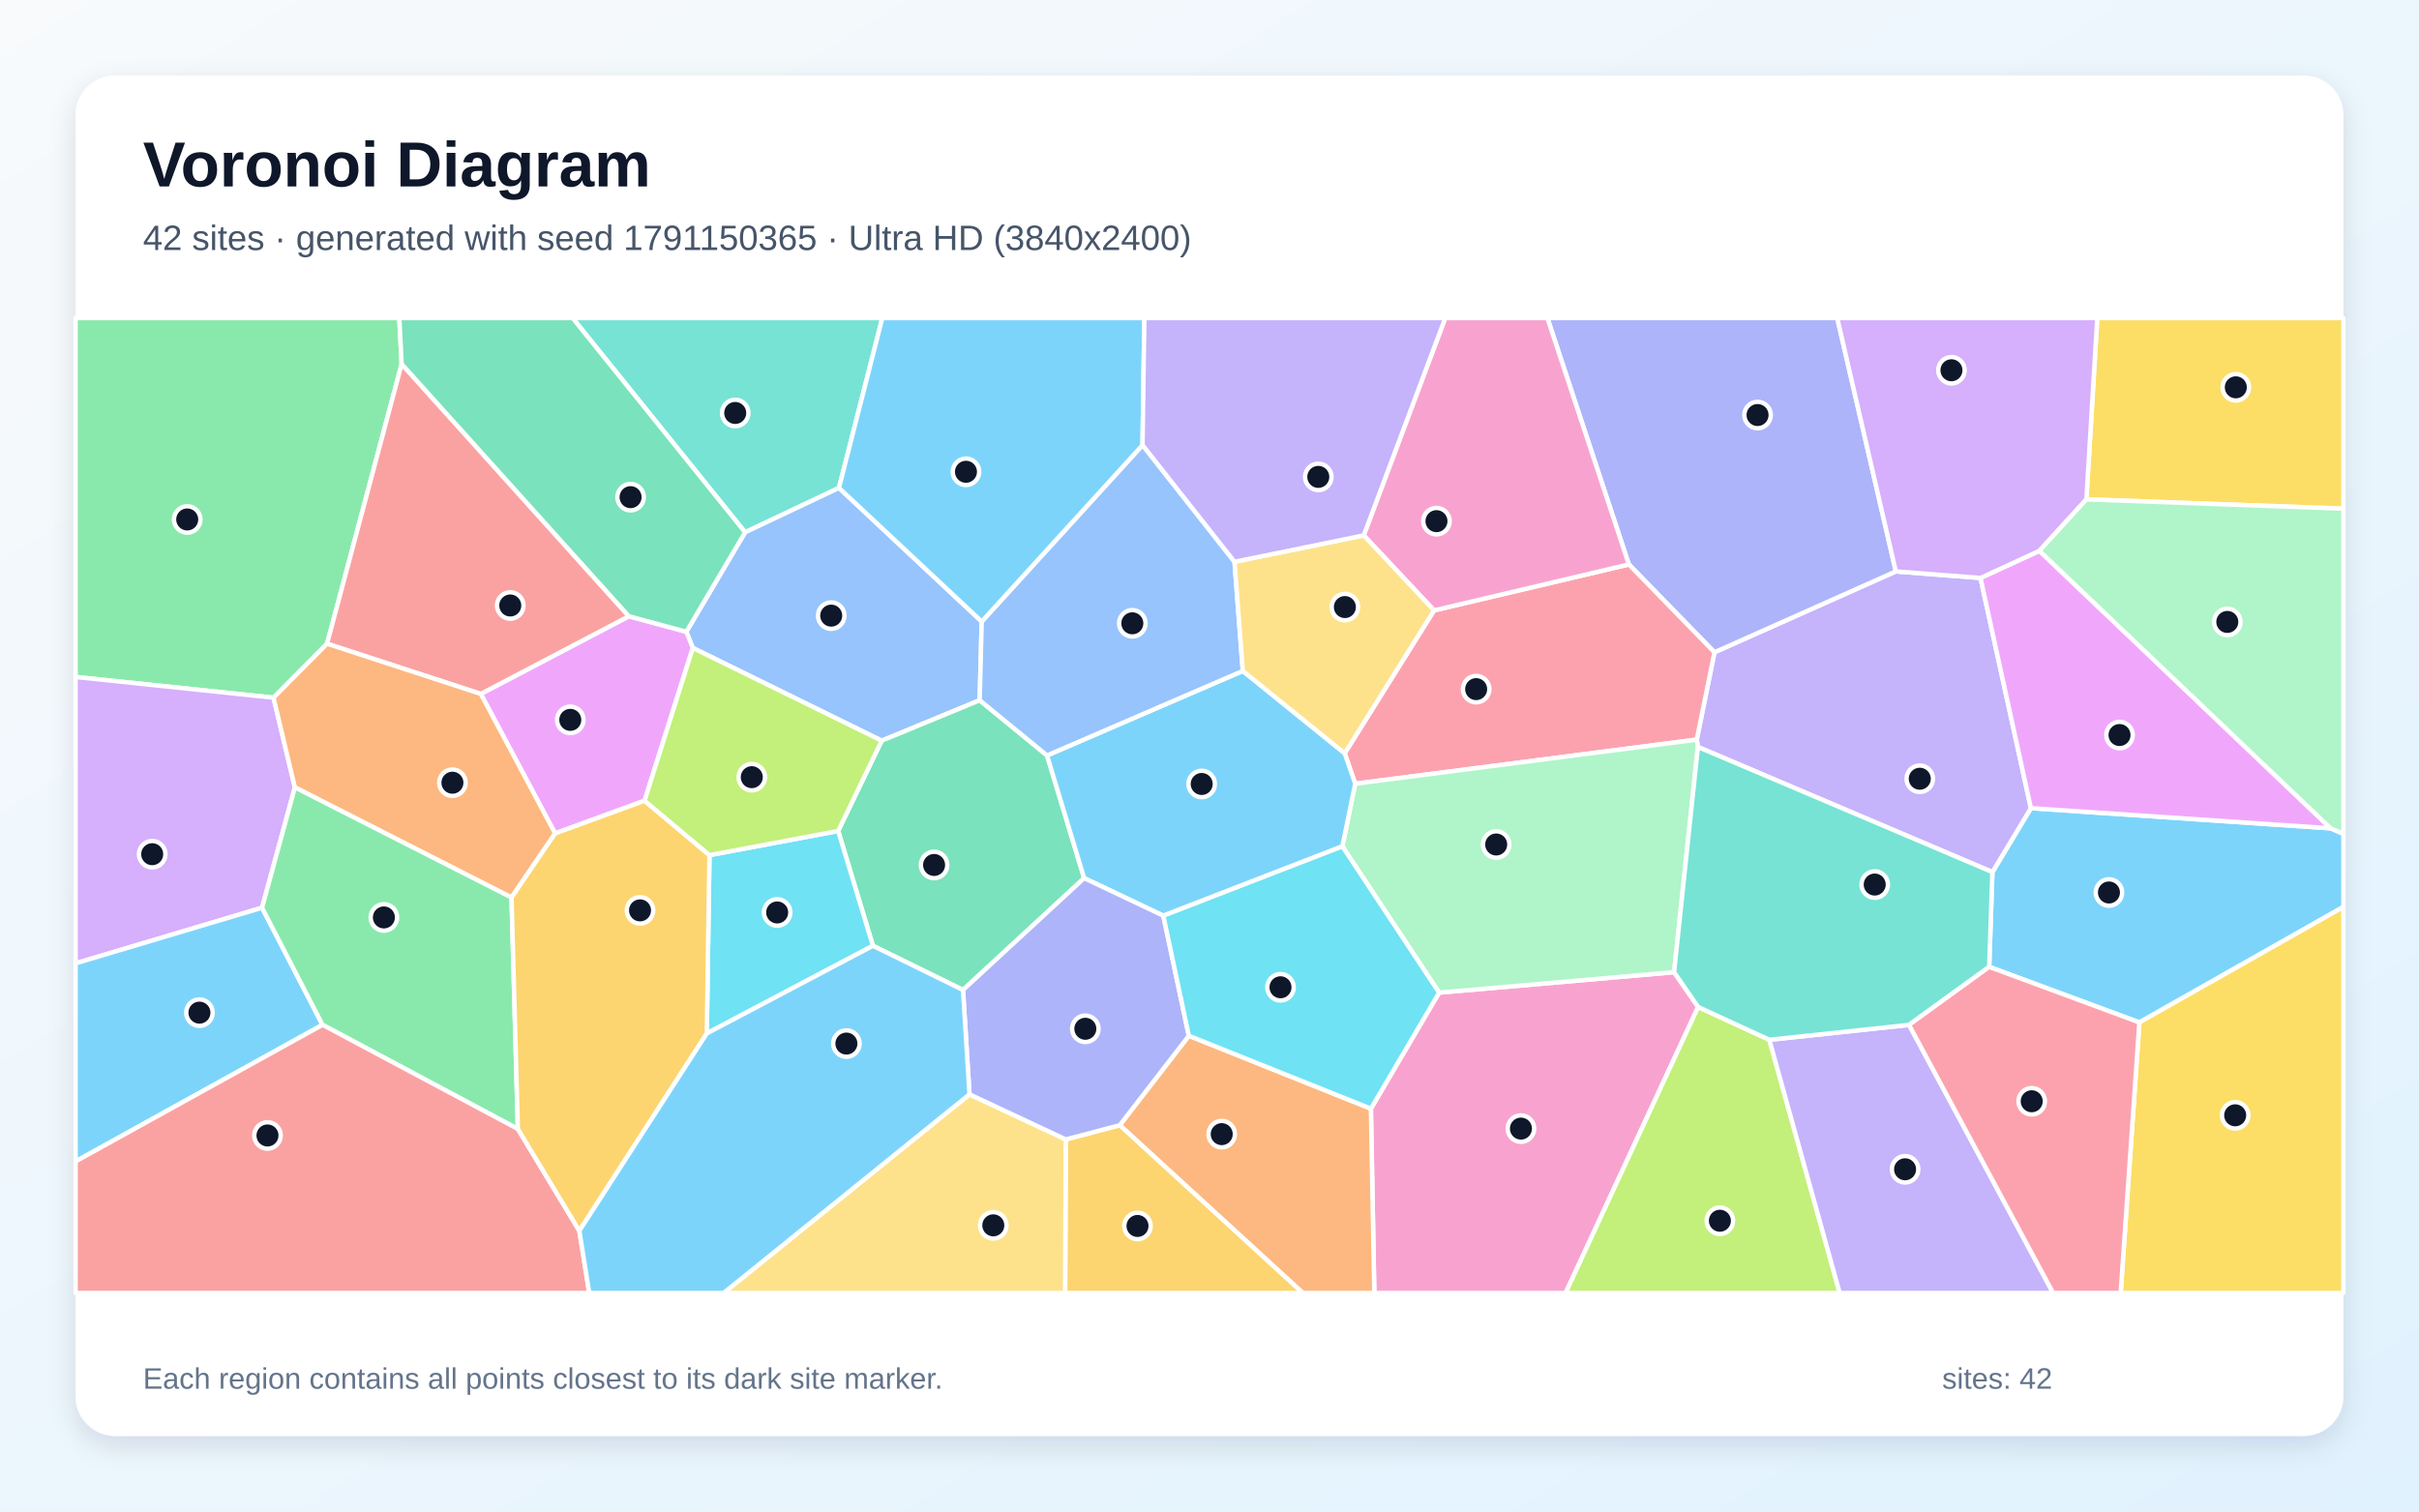
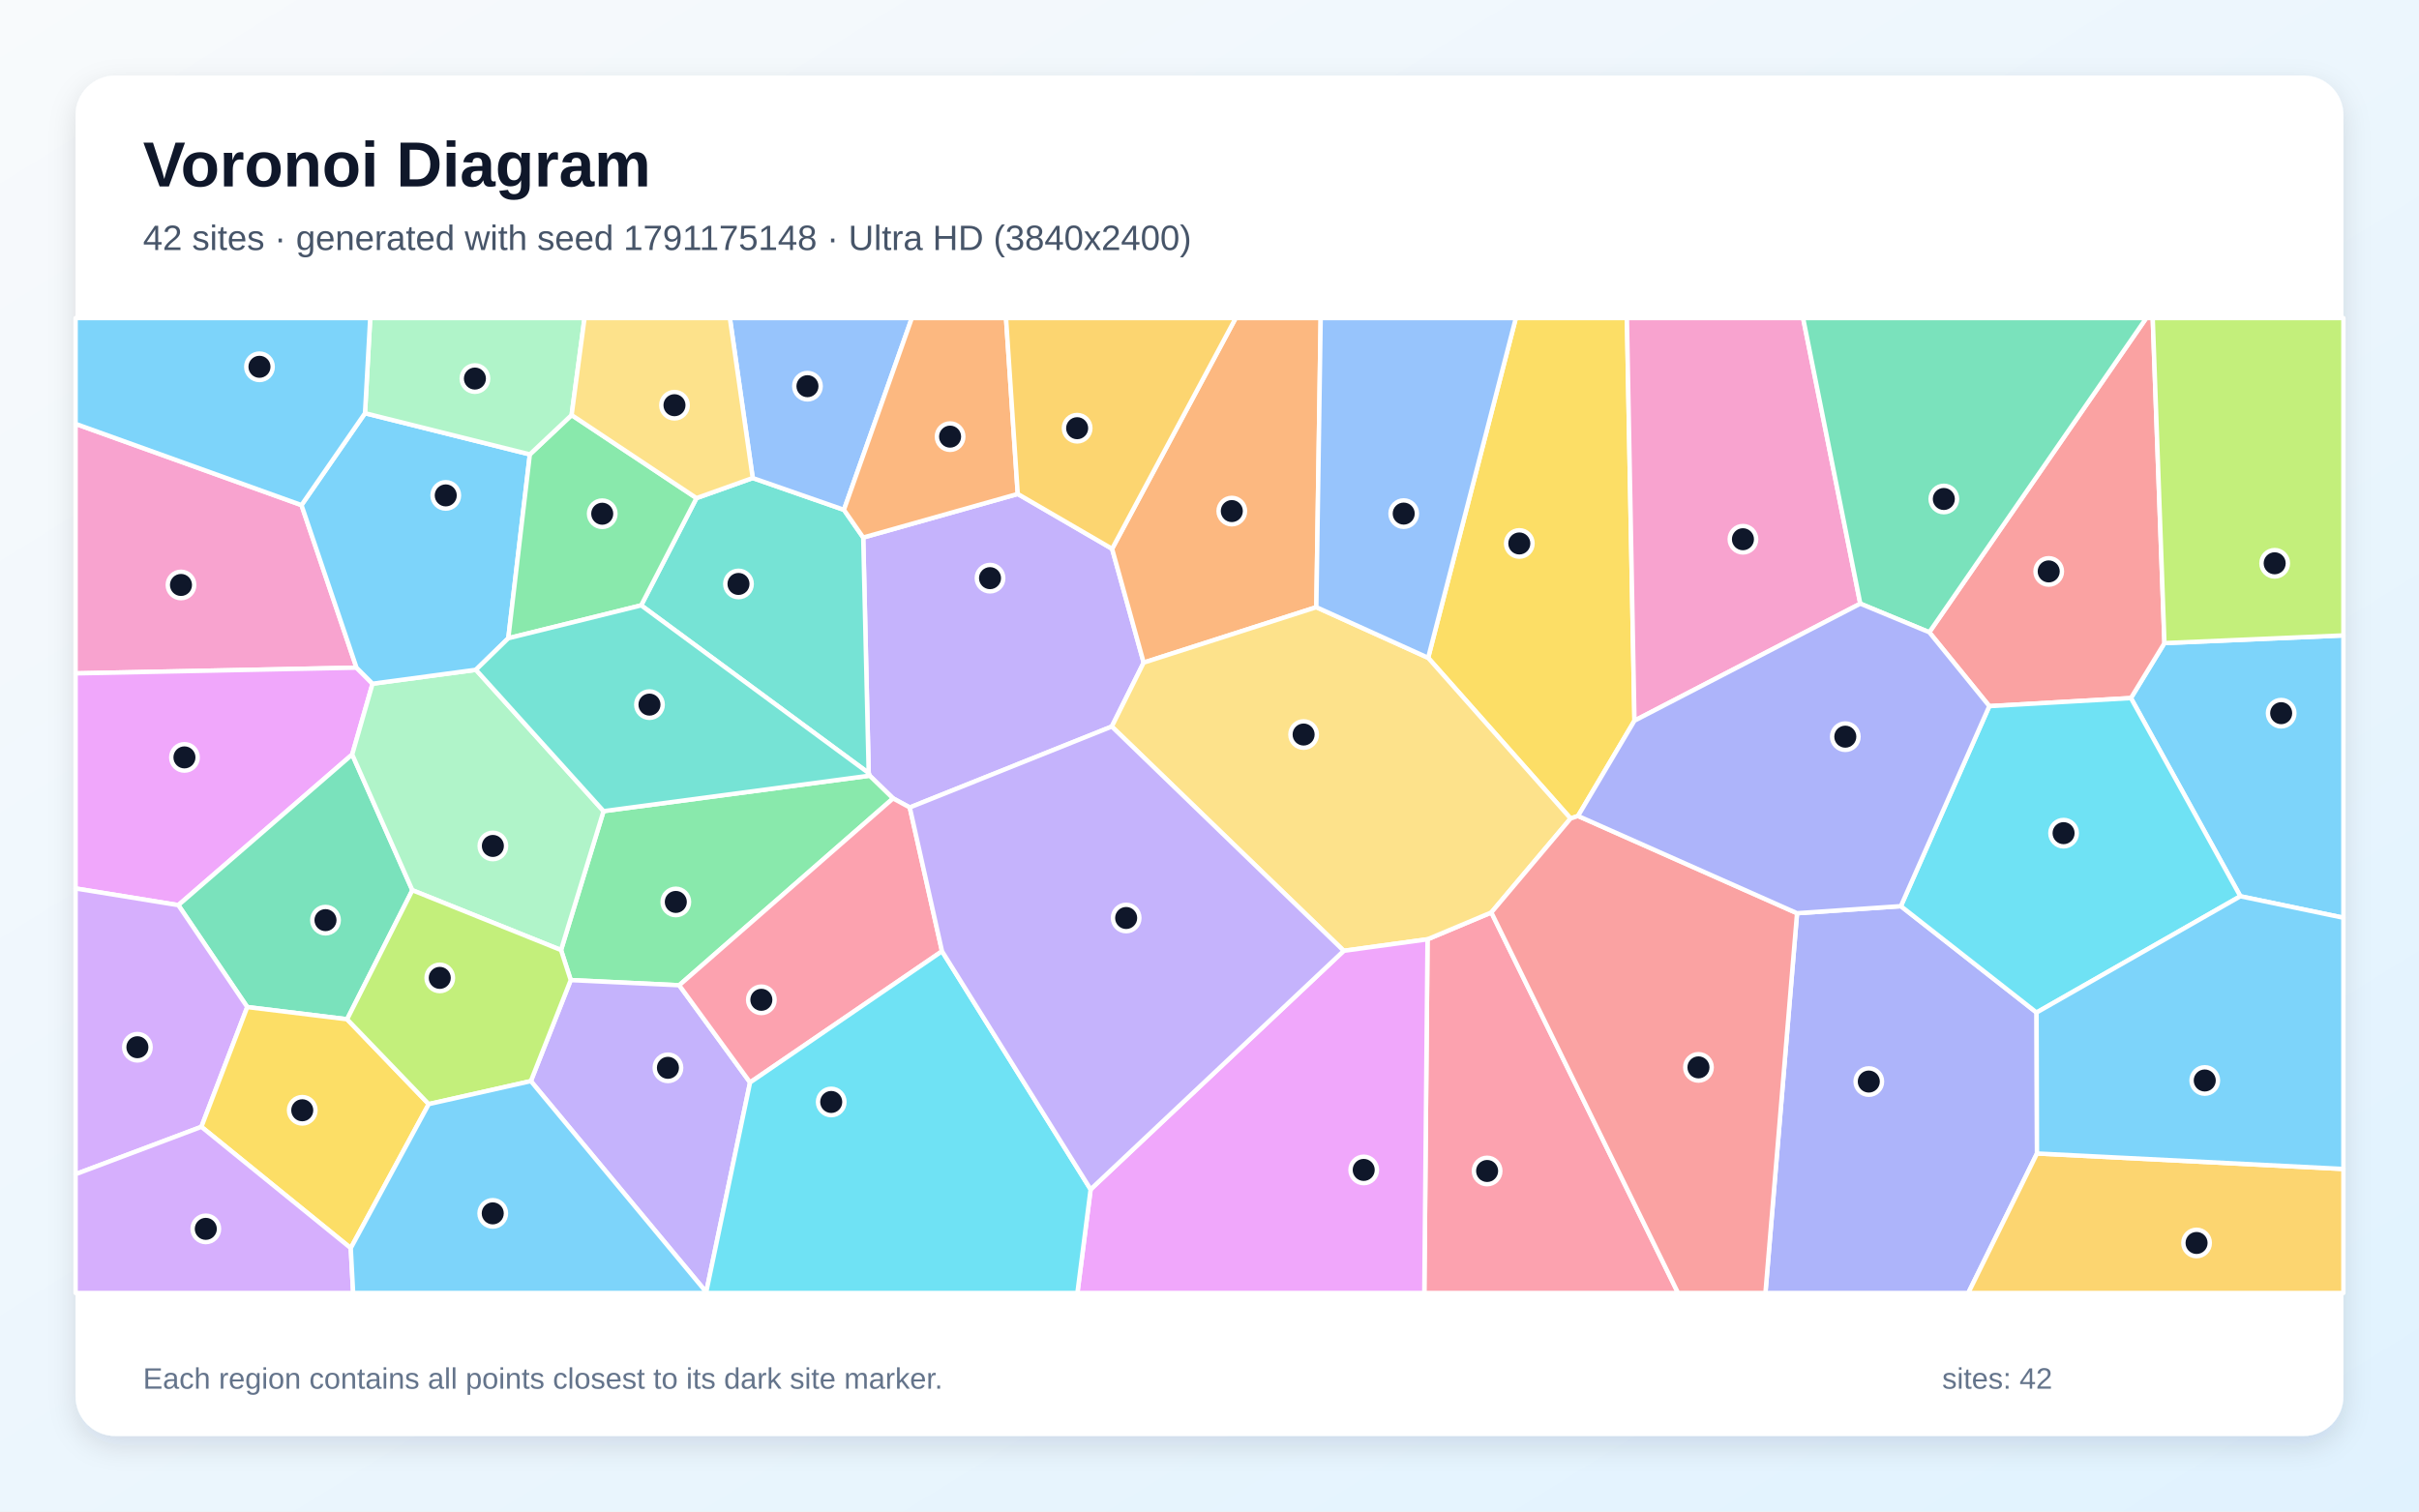
<svg xmlns="http://www.w3.org/2000/svg" width="3840" height="2400" viewBox="0 0 3840 2400" role="img" aria-labelledby="title description">
  <defs>
    <linearGradient id="background" x1="0" y1="0" x2="1" y2="1">
      <stop stop-color="#F8FAFC" />
      <stop offset="1" stop-color="#E0F2FE" />
    </linearGradient>
    <filter id="shadow" x="-5%" y="-5%" width="110%" height="110%">
      <feDropShadow dx="0" dy="15" stdDeviation="22" flood-color="#0F172A" flood-opacity=".12" />
    </filter>
  </defs>
  <rect width="3840" height="2400" fill="url(#background)" />
  <rect x="120" y="120" width="3600" height="2160" rx="63" fill="#FFFFFF" filter="url(#shadow)" />
  <g font-family="Arial, sans-serif">
    <text x="227" y="296" font-size="101" font-weight="700" fill="#0F172A">Voronoi Diagram</text>
-     <text x="227" y="397" font-size="56" fill="#475569">42 sites · generated with seed 1791150365 · Ultra HD (3840x2400)</text>
+     <text x="227" y="397" font-size="56" fill="#475569">42 sites · generated with seed 1791175148 · Ultra HD (3840x2400)</text>
  </g>
  <g stroke="#FFFFFF" stroke-width="7" stroke-linejoin="round">
-     <polygon points="3396.1,1623.4 3157.7,1535.2 3162.8,1384.7 3223.9,1283.2 3699.8,1315.2 3720.0,1324.0 3720.0,1440.0" fill="#38BDF8" fill-opacity="0.65" />
-     <polygon points="2695.3,1186.0 2693.5,1174.4 2721.6,1035.7 3009.5,907.3 3143.9,917.7 3223.9,1283.2 3162.8,1384.7" fill="#A78BFA" fill-opacity="0.65" />
-     <polygon points="2176.2,1760.3 2284.5,1576.1 2657.5,1543.6 2695.7,1598.9 2485.3,2053.0 2181.6,2053.0" fill="#F472B6" fill-opacity="0.65" />
-     <polygon points="1777.5,1786.6 1887.2,1644.6 2176.2,1760.3 2181.6,2053.0 2068.1,2053.0" fill="#FB923C" fill-opacity="0.65" />
-     <polygon points="3396.1,1623.4 3720.0,1440.0 3720.0,2053.0 3366.4,2053.0" fill="#FACC15" fill-opacity="0.65" />
-     <polygon points="637.6,577.9 519.2,1022.1 434.2,1107.8 120.0,1074.9 120.0,505.0 633.9,505.0" fill="#4ADE80" fill-opacity="0.65" />
-     <polygon points="1331.8,774.7 1182.8,845.2 909.0,505.0 1400.6,505.0" fill="#2DD4BF" fill-opacity="0.65" />
-     <polygon points="1558.4,986.9 1555.2,1111.9 1399.6,1176.1 1099.8,1028.8 1089.5,1003.1 1182.8,845.2 1331.8,774.7" fill="#60A5FA" fill-opacity="0.65" />
-     <polygon points="1023.2,1271.4 881.2,1323.3 763.2,1101.8 998.3,978.5 1089.5,1003.1 1099.8,1028.8" fill="#E879F9" fill-opacity="0.65" />
-     <polygon points="1528.7,1571.9 1385.7,1501.7 1330.5,1319.4 1399.6,1176.1 1555.2,1111.9 1662.1,1199.5 1721.0,1394.3" fill="#34D399" fill-opacity="0.65" />
-     <polygon points="998.3,978.5 763.2,1101.8 519.2,1022.1 637.6,577.9" fill="#F87171" fill-opacity="0.65" />
-     <polygon points="2585.7,896.2 2456.4,505.0 2916.5,505.0 3009.5,907.3 2721.6,1035.7" fill="#818CF8" fill-opacity="0.65" />
-     <polygon points="1691.9,1809.2 1777.5,1786.6 2068.1,2053.0 1690.8,2053.0" fill="#FBBF24" fill-opacity="0.65" />
-     <polygon points="2695.7,1598.9 2808.7,1651.0 2920.4,2053.0 2485.3,2053.0" fill="#A3E635" fill-opacity="0.65" />
-     <polygon points="468.1,1250.2 416.0,1441.3 120.0,1529.6 120.0,1074.9 434.2,1107.8" fill="#C084FC" fill-opacity="0.65" />
-     <polygon points="2151.3,1244.4 2134.6,1196.1 2276.5,969.2 2585.7,896.2 2721.6,1035.7 2693.5,1174.4" fill="#FB7185" fill-opacity="0.65" />
-     <polygon points="1122.0,1640.9 1126.2,1357.8 1330.5,1319.4 1385.7,1501.7" fill="#22D3EE" fill-opacity="0.65" />
-     <polygon points="2657.5,1543.6 2284.5,1576.1 2130.9,1343.9 2151.3,1244.4 2693.5,1174.4 2695.3,1186.0" fill="#86EFAC" fill-opacity="0.65" />
-     <polygon points="1539.0,1737.6 1691.9,1809.2 1690.8,2053.0 1148.7,2053.0" fill="#FCD34D" fill-opacity="0.65" />
-     <polygon points="2130.9,1343.9 1846.7,1454.0 1721.0,1394.3 1662.1,1199.5 1972.9,1065.3 2134.6,1196.1 2151.3,1244.4" fill="#38BDF8" fill-opacity="0.65" />
-     <polygon points="120.0,1844.1 120.0,1529.6 416.0,1441.3 512.0,1627.2" fill="#38BDF8" fill-opacity="0.65" />
-     <polygon points="2808.7,1651.0 3030.5,1627.3 3259.2,2053.0 2920.4,2053.0" fill="#A78BFA" fill-opacity="0.65" />
-     <polygon points="2276.5,969.2 2164.8,850.1 2294.2,505.0 2456.4,505.0 2585.7,896.2" fill="#F472B6" fill-opacity="0.65" />
-     <polygon points="812.0,1425.1 468.1,1250.2 434.2,1107.8 519.2,1022.1 763.2,1101.8 881.2,1323.3" fill="#FB923C" fill-opacity="0.65" />
-     <polygon points="3312.0,792.9 3329.3,505.0 3720.0,505.0 3720.0,807.7" fill="#FACC15" fill-opacity="0.65" />
-     <polygon points="822.1,1792.6 512.0,1627.2 416.0,1441.3 468.1,1250.2 812.0,1425.1" fill="#4ADE80" fill-opacity="0.65" />
-     <polygon points="3030.5,1627.3 2808.7,1651.0 2695.7,1598.9 2657.5,1543.6 2695.3,1186.0 3162.8,1384.7 3157.7,1535.2" fill="#2DD4BF" fill-opacity="0.65" />
-     <polygon points="1813.7,706.7 1959.7,892.0 1972.9,1065.3 1662.1,1199.5 1555.2,1111.9 1558.4,986.9" fill="#60A5FA" fill-opacity="0.65" />
-     <polygon points="3699.8,1315.2 3223.9,1283.2 3143.9,917.7 3237.4,874.6" fill="#E879F9" fill-opacity="0.65" />
-     <polygon points="1089.5,1003.1 998.3,978.5 637.6,577.9 633.9,505.0 909.0,505.0 1182.8,845.2" fill="#34D399" fill-opacity="0.65" />
-     <polygon points="120.0,1844.1 512.0,1627.2 822.1,1792.6 919.7,1954.3 935.4,2053.0 120.0,2053.0" fill="#F87171" fill-opacity="0.65" />
-     <polygon points="1691.9,1809.2 1539.0,1737.6 1528.7,1571.9 1721.0,1394.3 1846.7,1454.0 1887.2,1644.6 1777.5,1786.6" fill="#818CF8" fill-opacity="0.65" />
-     <polygon points="919.7,1954.3 822.1,1792.6 812.0,1425.1 881.2,1323.3 1023.2,1271.4 1126.2,1357.8 1122.0,1640.9" fill="#FBBF24" fill-opacity="0.65" />
-     <polygon points="1126.2,1357.8 1023.2,1271.4 1099.8,1028.8 1399.6,1176.1 1330.5,1319.4" fill="#A3E635" fill-opacity="0.65" />
-     <polygon points="3312.0,792.9 3237.4,874.6 3143.9,917.7 3009.5,907.3 2916.5,505.0 3329.3,505.0" fill="#C084FC" fill-opacity="0.65" />
-     <polygon points="3030.5,1627.3 3157.7,1535.2 3396.1,1623.4 3366.4,2053.0 3259.2,2053.0" fill="#FB7185" fill-opacity="0.65" />
-     <polygon points="1887.2,1644.6 1846.7,1454.0 2130.9,1343.9 2284.5,1576.1 2176.2,1760.3" fill="#22D3EE" fill-opacity="0.65" />
-     <polygon points="3699.8,1315.2 3237.4,874.6 3312.0,792.9 3720.0,807.7 3720.0,1324.0" fill="#86EFAC" fill-opacity="0.65" />
-     <polygon points="1959.7,892.0 2164.8,850.1 2276.5,969.2 2134.6,1196.1 1972.9,1065.3" fill="#FCD34D" fill-opacity="0.65" />
-     <polygon points="1813.7,706.7 1558.4,986.9 1331.8,774.7 1400.6,505.0 1816.6,505.0" fill="#38BDF8" fill-opacity="0.65" />
-     <polygon points="919.7,1954.3 1122.0,1640.9 1385.7,1501.7 1528.7,1571.9 1539.0,1737.6 1148.7,2053.0 935.4,2053.0" fill="#38BDF8" fill-opacity="0.65" />
-     <polygon points="2164.8,850.1 1959.7,892.0 1813.7,706.7 1816.6,505.0 2294.2,505.0" fill="#A78BFA" fill-opacity="0.65" />
+     <polygon points="3556.4,1423.1 3382.7,1108.4 3435.9,1021.1 3720.0,1008.9 3720.0,1457.2" fill="#38BDF8" fill-opacity="0.65" />
+     <polygon points="1764.9,1153.6 1444.2,1282.1 1417.7,1267.7 1380.5,1231.6 1379.0,1227.5 1370.3,853.5 1615.6,784.3 1765.4,871.4 1815.5,1052.1" fill="#A78BFA" fill-opacity="0.65" />
+     <polygon points="478.6,802.0 565.9,1060.1 120.0,1069.2 120.0,673.0" fill="#F472B6" fill-opacity="0.65" />
+     <polygon points="2089.6,964.1 1815.5,1052.1 1765.4,871.4 1961.6,505.0 2096.5,505.0" fill="#FB923C" fill-opacity="0.65" />
+     <polygon points="2594.6,1144.3 2505.0,1295.6 2493.2,1299.6 2267.1,1044.5 2406.3,505.0 2582.6,505.0" fill="#FACC15" fill-opacity="0.65" />
+     <polygon points="1078.2,1564.4 906.0,1556.2 890.6,1508.5 958.1,1287.9 1380.5,1231.6 1417.7,1267.7" fill="#4ADE80" fill-opacity="0.65" />
+     <polygon points="1017.8,961.2 1105.6,790.9 1194.9,759.0 1339.7,809.5 1370.3,853.5 1379.0,1227.5" fill="#2DD4BF" fill-opacity="0.65" />
+     <polygon points="1339.7,809.5 1194.9,759.0 1158.6,505.0 1447.5,505.0" fill="#60A5FA" fill-opacity="0.65" />
+     <polygon points="591.4,1085.6 559.1,1198.0 283.1,1437.2 120.0,1410.7 120.0,1069.2 565.9,1060.1" fill="#E879F9" fill-opacity="0.65" />
+     <polygon points="551.0,1618.4 392.5,1599.0 283.1,1437.2 559.1,1198.0 654.6,1413.5" fill="#34D399" fill-opacity="0.65" />
+     <polygon points="3157.9,1121.2 3062.6,1003.9 3407.1,505.0 3417.3,505.0 3435.9,1021.1 3382.7,1108.4" fill="#F87171" fill-opacity="0.65" />
+     <polygon points="2852.7,1450.0 3017.5,1438.8 3232.9,1607.7 3233.6,1831.5 3124.5,2053.0 2802.5,2053.0" fill="#818CF8" fill-opacity="0.65" />
+     <polygon points="3233.6,1831.5 3720.0,1856.1 3720.0,2053.0 3124.5,2053.0" fill="#FBBF24" fill-opacity="0.65" />
+     <polygon points="3435.9,1021.1 3417.3,505.0 3720.0,505.0 3720.0,1008.9" fill="#A3E635" fill-opacity="0.65" />
+     <polygon points="120.0,1864.4 120.0,1410.7 283.1,1437.2 392.5,1599.0 319.7,1789.2" fill="#C084FC" fill-opacity="0.65" />
+     <polygon points="2266.1,1491.4 2367.4,1448.8 2663.8,2053.0 2261.0,2053.0" fill="#FB7185" fill-opacity="0.65" />
+     <polygon points="3232.9,1607.7 3017.5,1438.8 3157.9,1121.2 3382.7,1108.4 3556.4,1423.1" fill="#22D3EE" fill-opacity="0.65" />
+     <polygon points="654.6,1413.5 559.1,1198.0 591.4,1085.6 755.5,1063.5 958.1,1287.9 890.6,1508.5" fill="#86EFAC" fill-opacity="0.65" />
+     <polygon points="2367.4,1448.8 2266.1,1491.4 2133.1,1509.7 1764.9,1153.6 1815.5,1052.1 2089.6,964.1 2267.1,1044.5 2493.2,1299.6" fill="#FCD34D" fill-opacity="0.65" />
+     <polygon points="3233.6,1831.5 3232.9,1607.7 3556.4,1423.1 3720.0,1457.2 3720.0,1856.1" fill="#38BDF8" fill-opacity="0.65" />
+     <polygon points="579.4,656.1 841.1,721.5 806.9,1013.4 755.5,1063.5 591.4,1085.6 565.9,1060.1 478.6,802.0" fill="#38BDF8" fill-opacity="0.65" />
+     <polygon points="842.7,1716.6 906.0,1556.2 1078.2,1564.4 1190.7,1718.7 1121.1,2051.6" fill="#A78BFA" fill-opacity="0.65" />
+     <polygon points="2594.6,1144.3 2582.6,505.0 2862.3,505.0 2953.1,958.5" fill="#F472B6" fill-opacity="0.65" />
+     <polygon points="1615.6,784.3 1370.3,853.5 1339.7,809.5 1447.5,505.0 1597.0,505.0" fill="#FB923C" fill-opacity="0.65" />
+     <polygon points="556.8,1981.8 319.7,1789.2 392.5,1599.0 551.0,1618.4 680.6,1753.1" fill="#FACC15" fill-opacity="0.65" />
+     <polygon points="907.4,659.0 1105.6,790.9 1017.8,961.2 806.9,1013.4 841.1,721.5" fill="#4ADE80" fill-opacity="0.65" />
+     <polygon points="958.1,1287.9 755.5,1063.5 806.9,1013.4 1017.8,961.2 1379.0,1227.5 1380.5,1231.6" fill="#2DD4BF" fill-opacity="0.65" />
+     <polygon points="2267.1,1044.5 2089.6,964.1 2096.5,505.0 2406.3,505.0" fill="#60A5FA" fill-opacity="0.65" />
+     <polygon points="1731.3,1888.5 2133.1,1509.7 2266.1,1491.4 2261.0,2053.0 1710.3,2053.0" fill="#E879F9" fill-opacity="0.65" />
+     <polygon points="3062.6,1003.9 2953.1,958.5 2862.3,505.0 3407.1,505.0" fill="#34D399" fill-opacity="0.65" />
+     <polygon points="2367.4,1448.8 2493.2,1299.6 2505.0,1295.6 2852.7,1450.0 2802.5,2053.0 2663.8,2053.0" fill="#F87171" fill-opacity="0.65" />
+     <polygon points="3017.5,1438.8 2852.7,1450.0 2505.0,1295.6 2594.6,1144.3 2953.1,958.5 3062.6,1003.9 3157.9,1121.2" fill="#818CF8" fill-opacity="0.65" />
+     <polygon points="1765.4,871.4 1615.6,784.3 1597.0,505.0 1961.6,505.0" fill="#FBBF24" fill-opacity="0.65" />
+     <polygon points="680.6,1753.1 551.0,1618.4 654.6,1413.5 890.6,1508.5 906.0,1556.2 842.7,1716.6" fill="#A3E635" fill-opacity="0.65" />
+     <polygon points="120.0,1864.4 319.7,1789.2 556.8,1981.8 560.6,2053.0 120.0,2053.0" fill="#C084FC" fill-opacity="0.65" />
+     <polygon points="1495.4,1510.4 1190.7,1718.7 1078.2,1564.4 1417.7,1267.7 1444.2,1282.1" fill="#FB7185" fill-opacity="0.65" />
+     <polygon points="1121.1,2051.6 1190.7,1718.7 1495.4,1510.4 1731.3,1888.5 1710.3,2053.0 1121.6,2053.0" fill="#22D3EE" fill-opacity="0.65" />
+     <polygon points="907.4,659.0 841.1,721.5 579.4,656.1 587.7,505.0 927.9,505.0" fill="#86EFAC" fill-opacity="0.65" />
+     <polygon points="1194.9,759.0 1105.6,790.9 907.4,659.0 927.9,505.0 1158.6,505.0" fill="#FCD34D" fill-opacity="0.65" />
+     <polygon points="579.4,656.1 478.6,802.0 120.0,673.0 120.0,505.0 587.7,505.0" fill="#38BDF8" fill-opacity="0.65" />
+     <polygon points="556.8,1981.8 680.6,1753.1 842.7,1716.6 1121.1,2051.6 1121.6,2053.0 560.6,2053.0" fill="#38BDF8" fill-opacity="0.65" />
+     <polygon points="1731.3,1888.5 1495.4,1510.4 1444.2,1282.1 1764.9,1153.6 2133.1,1509.7" fill="#A78BFA" fill-opacity="0.65" />
  </g>
  <g>
-     <circle cx="3347.8" cy="1417.1" r="21" fill="#0F172A" stroke="#FFFFFF" stroke-width="7" />
-     <circle cx="3047.5" cy="1236.5" r="21" fill="#0F172A" stroke="#FFFFFF" stroke-width="7" />
-     <circle cx="2414.4" cy="1792.0" r="21" fill="#0F172A" stroke="#FFFFFF" stroke-width="7" />
-     <circle cx="1939.4" cy="1800.8" r="21" fill="#0F172A" stroke="#FFFFFF" stroke-width="7" />
-     <circle cx="3548.2" cy="1770.9" r="21" fill="#0F172A" stroke="#FFFFFF" stroke-width="7" />
-     <circle cx="297.2" cy="824.8" r="21" fill="#0F172A" stroke="#FFFFFF" stroke-width="7" />
-     <circle cx="1167.1" cy="655.7" r="21" fill="#0F172A" stroke="#FFFFFF" stroke-width="7" />
-     <circle cx="1319.5" cy="977.5" r="21" fill="#0F172A" stroke="#FFFFFF" stroke-width="7" />
-     <circle cx="905.3" cy="1143.0" r="21" fill="#0F172A" stroke="#FFFFFF" stroke-width="7" />
-     <circle cx="1482.8" cy="1373.4" r="21" fill="#0F172A" stroke="#FFFFFF" stroke-width="7" />
-     <circle cx="810.0" cy="961.4" r="21" fill="#0F172A" stroke="#FFFFFF" stroke-width="7" />
-     <circle cx="2790.0" cy="659.0" r="21" fill="#0F172A" stroke="#FFFFFF" stroke-width="7" />
-     <circle cx="1805.7" cy="1946.6" r="21" fill="#0F172A" stroke="#FFFFFF" stroke-width="7" />
-     <circle cx="2730.2" cy="1938.3" r="21" fill="#0F172A" stroke="#FFFFFF" stroke-width="7" />
-     <circle cx="241.6" cy="1356.3" r="21" fill="#0F172A" stroke="#FFFFFF" stroke-width="7" />
-     <circle cx="2343.3" cy="1094.2" r="21" fill="#0F172A" stroke="#FFFFFF" stroke-width="7" />
-     <circle cx="1233.7" cy="1448.8" r="21" fill="#0F172A" stroke="#FFFFFF" stroke-width="7" />
-     <circle cx="2375.1" cy="1340.9" r="21" fill="#0F172A" stroke="#FFFFFF" stroke-width="7" />
-     <circle cx="1576.8" cy="1945.6" r="21" fill="#0F172A" stroke="#FFFFFF" stroke-width="7" />
-     <circle cx="1907.6" cy="1244.8" r="21" fill="#0F172A" stroke="#FFFFFF" stroke-width="7" />
-     <circle cx="316.6" cy="1607.9" r="21" fill="#0F172A" stroke="#FFFFFF" stroke-width="7" />
-     <circle cx="3024.2" cy="1856.6" r="21" fill="#0F172A" stroke="#FFFFFF" stroke-width="7" />
-     <circle cx="2280.3" cy="827.5" r="21" fill="#0F172A" stroke="#FFFFFF" stroke-width="7" />
-     <circle cx="718.2" cy="1242.8" r="21" fill="#0F172A" stroke="#FFFFFF" stroke-width="7" />
-     <circle cx="3549.2" cy="615.0" r="21" fill="#0F172A" stroke="#FFFFFF" stroke-width="7" />
-     <circle cx="609.4" cy="1456.7" r="21" fill="#0F172A" stroke="#FFFFFF" stroke-width="7" />
-     <circle cx="2976.0" cy="1404.5" r="21" fill="#0F172A" stroke="#FFFFFF" stroke-width="7" />
-     <circle cx="1797.5" cy="989.7" r="21" fill="#0F172A" stroke="#FFFFFF" stroke-width="7" />
-     <circle cx="3364.6" cy="1167.1" r="21" fill="#0F172A" stroke="#FFFFFF" stroke-width="7" />
-     <circle cx="1001.0" cy="789.4" r="21" fill="#0F172A" stroke="#FFFFFF" stroke-width="7" />
-     <circle cx="424.6" cy="1802.9" r="21" fill="#0F172A" stroke="#FFFFFF" stroke-width="7" />
-     <circle cx="1722.9" cy="1633.5" r="21" fill="#0F172A" stroke="#FFFFFF" stroke-width="7" />
-     <circle cx="1016.0" cy="1445.5" r="21" fill="#0F172A" stroke="#FFFFFF" stroke-width="7" />
-     <circle cx="1193.4" cy="1234.0" r="21" fill="#0F172A" stroke="#FFFFFF" stroke-width="7" />
-     <circle cx="3097.8" cy="587.9" r="21" fill="#0F172A" stroke="#FFFFFF" stroke-width="7" />
-     <circle cx="3225.2" cy="1748.6" r="21" fill="#0F172A" stroke="#FFFFFF" stroke-width="7" />
-     <circle cx="2032.7" cy="1567.6" r="21" fill="#0F172A" stroke="#FFFFFF" stroke-width="7" />
-     <circle cx="3535.7" cy="987.5" r="21" fill="#0F172A" stroke="#FFFFFF" stroke-width="7" />
-     <circle cx="2134.9" cy="963.9" r="21" fill="#0F172A" stroke="#FFFFFF" stroke-width="7" />
-     <circle cx="1533.4" cy="749.1" r="21" fill="#0F172A" stroke="#FFFFFF" stroke-width="7" />
-     <circle cx="1343.6" cy="1657.0" r="21" fill="#0F172A" stroke="#FFFFFF" stroke-width="7" />
-     <circle cx="2092.7" cy="757.2" r="21" fill="#0F172A" stroke="#FFFFFF" stroke-width="7" />
+     <circle cx="3621.2" cy="1132.4" r="21" fill="#0F172A" stroke="#FFFFFF" stroke-width="7" />
+     <circle cx="1571.6" cy="918.0" r="21" fill="#0F172A" stroke="#FFFFFF" stroke-width="7" />
+     <circle cx="287.3" cy="928.8" r="21" fill="#0F172A" stroke="#FFFFFF" stroke-width="7" />
+     <circle cx="1955.4" cy="811.5" r="21" fill="#0F172A" stroke="#FFFFFF" stroke-width="7" />
+     <circle cx="2411.8" cy="862.9" r="21" fill="#0F172A" stroke="#FFFFFF" stroke-width="7" />
+     <circle cx="1072.8" cy="1432.1" r="21" fill="#0F172A" stroke="#FFFFFF" stroke-width="7" />
+     <circle cx="1172.3" cy="927.2" r="21" fill="#0F172A" stroke="#FFFFFF" stroke-width="7" />
+     <circle cx="1281.8" cy="613.2" r="21" fill="#0F172A" stroke="#FFFFFF" stroke-width="7" />
+     <circle cx="292.8" cy="1202.6" r="21" fill="#0F172A" stroke="#FFFFFF" stroke-width="7" />
+     <circle cx="516.7" cy="1461.0" r="21" fill="#0F172A" stroke="#FFFFFF" stroke-width="7" />
+     <circle cx="3252.2" cy="907.3" r="21" fill="#0F172A" stroke="#FFFFFF" stroke-width="7" />
+     <circle cx="2966.6" cy="1717.3" r="21" fill="#0F172A" stroke="#FFFFFF" stroke-width="7" />
+     <circle cx="3486.9" cy="1973.6" r="21" fill="#0F172A" stroke="#FFFFFF" stroke-width="7" />
+     <circle cx="3610.9" cy="894.4" r="21" fill="#0F172A" stroke="#FFFFFF" stroke-width="7" />
+     <circle cx="218.1" cy="1662.8" r="21" fill="#0F172A" stroke="#FFFFFF" stroke-width="7" />
+     <circle cx="2360.7" cy="1859.3" r="21" fill="#0F172A" stroke="#FFFFFF" stroke-width="7" />
+     <circle cx="3275.8" cy="1322.9" r="21" fill="#0F172A" stroke="#FFFFFF" stroke-width="7" />
+     <circle cx="782.4" cy="1343.2" r="21" fill="#0F172A" stroke="#FFFFFF" stroke-width="7" />
+     <circle cx="2069.4" cy="1166.3" r="21" fill="#0F172A" stroke="#FFFFFF" stroke-width="7" />
+     <circle cx="3499.9" cy="1715.6" r="21" fill="#0F172A" stroke="#FFFFFF" stroke-width="7" />
+     <circle cx="707.6" cy="786.6" r="21" fill="#0F172A" stroke="#FFFFFF" stroke-width="7" />
+     <circle cx="1060.3" cy="1695.5" r="21" fill="#0F172A" stroke="#FFFFFF" stroke-width="7" />
+     <circle cx="2766.8" cy="856.2" r="21" fill="#0F172A" stroke="#FFFFFF" stroke-width="7" />
+     <circle cx="1508.2" cy="693.3" r="21" fill="#0F172A" stroke="#FFFFFF" stroke-width="7" />
+     <circle cx="479.8" cy="1762.9" r="21" fill="#0F172A" stroke="#FFFFFF" stroke-width="7" />
+     <circle cx="956.0" cy="815.7" r="21" fill="#0F172A" stroke="#FFFFFF" stroke-width="7" />
+     <circle cx="1031.0" cy="1118.8" r="21" fill="#0F172A" stroke="#FFFFFF" stroke-width="7" />
+     <circle cx="2228.3" cy="815.5" r="21" fill="#0F172A" stroke="#FFFFFF" stroke-width="7" />
+     <circle cx="2164.8" cy="1857.6" r="21" fill="#0F172A" stroke="#FFFFFF" stroke-width="7" />
+     <circle cx="3085.7" cy="792.3" r="21" fill="#0F172A" stroke="#FFFFFF" stroke-width="7" />
+     <circle cx="2696.2" cy="1694.8" r="21" fill="#0F172A" stroke="#FFFFFF" stroke-width="7" />
+     <circle cx="2929.3" cy="1169.7" r="21" fill="#0F172A" stroke="#FFFFFF" stroke-width="7" />
+     <circle cx="1709.9" cy="679.9" r="21" fill="#0F172A" stroke="#FFFFFF" stroke-width="7" />
+     <circle cx="698.1" cy="1552.7" r="21" fill="#0F172A" stroke="#FFFFFF" stroke-width="7" />
+     <circle cx="326.7" cy="1951.2" r="21" fill="#0F172A" stroke="#FFFFFF" stroke-width="7" />
+     <circle cx="1208.6" cy="1587.5" r="21" fill="#0F172A" stroke="#FFFFFF" stroke-width="7" />
+     <circle cx="1319.5" cy="1749.7" r="21" fill="#0F172A" stroke="#FFFFFF" stroke-width="7" />
+     <circle cx="753.9" cy="601.1" r="21" fill="#0F172A" stroke="#FFFFFF" stroke-width="7" />
+     <circle cx="1070.7" cy="643.4" r="21" fill="#0F172A" stroke="#FFFFFF" stroke-width="7" />
+     <circle cx="411.9" cy="582.4" r="21" fill="#0F172A" stroke="#FFFFFF" stroke-width="7" />
+     <circle cx="782.2" cy="1926.6" r="21" fill="#0F172A" stroke="#FFFFFF" stroke-width="7" />
+     <circle cx="1787.7" cy="1457.6" r="21" fill="#0F172A" stroke="#FFFFFF" stroke-width="7" />
  </g>
  <g font-family="Arial, sans-serif" font-size="47" fill="#64748B">
    <text x="227" y="2205">Each region contains all points closest to its dark site marker.</text>
    <text x="3083" y="2205">sites: 42</text>
  </g>
</svg>
